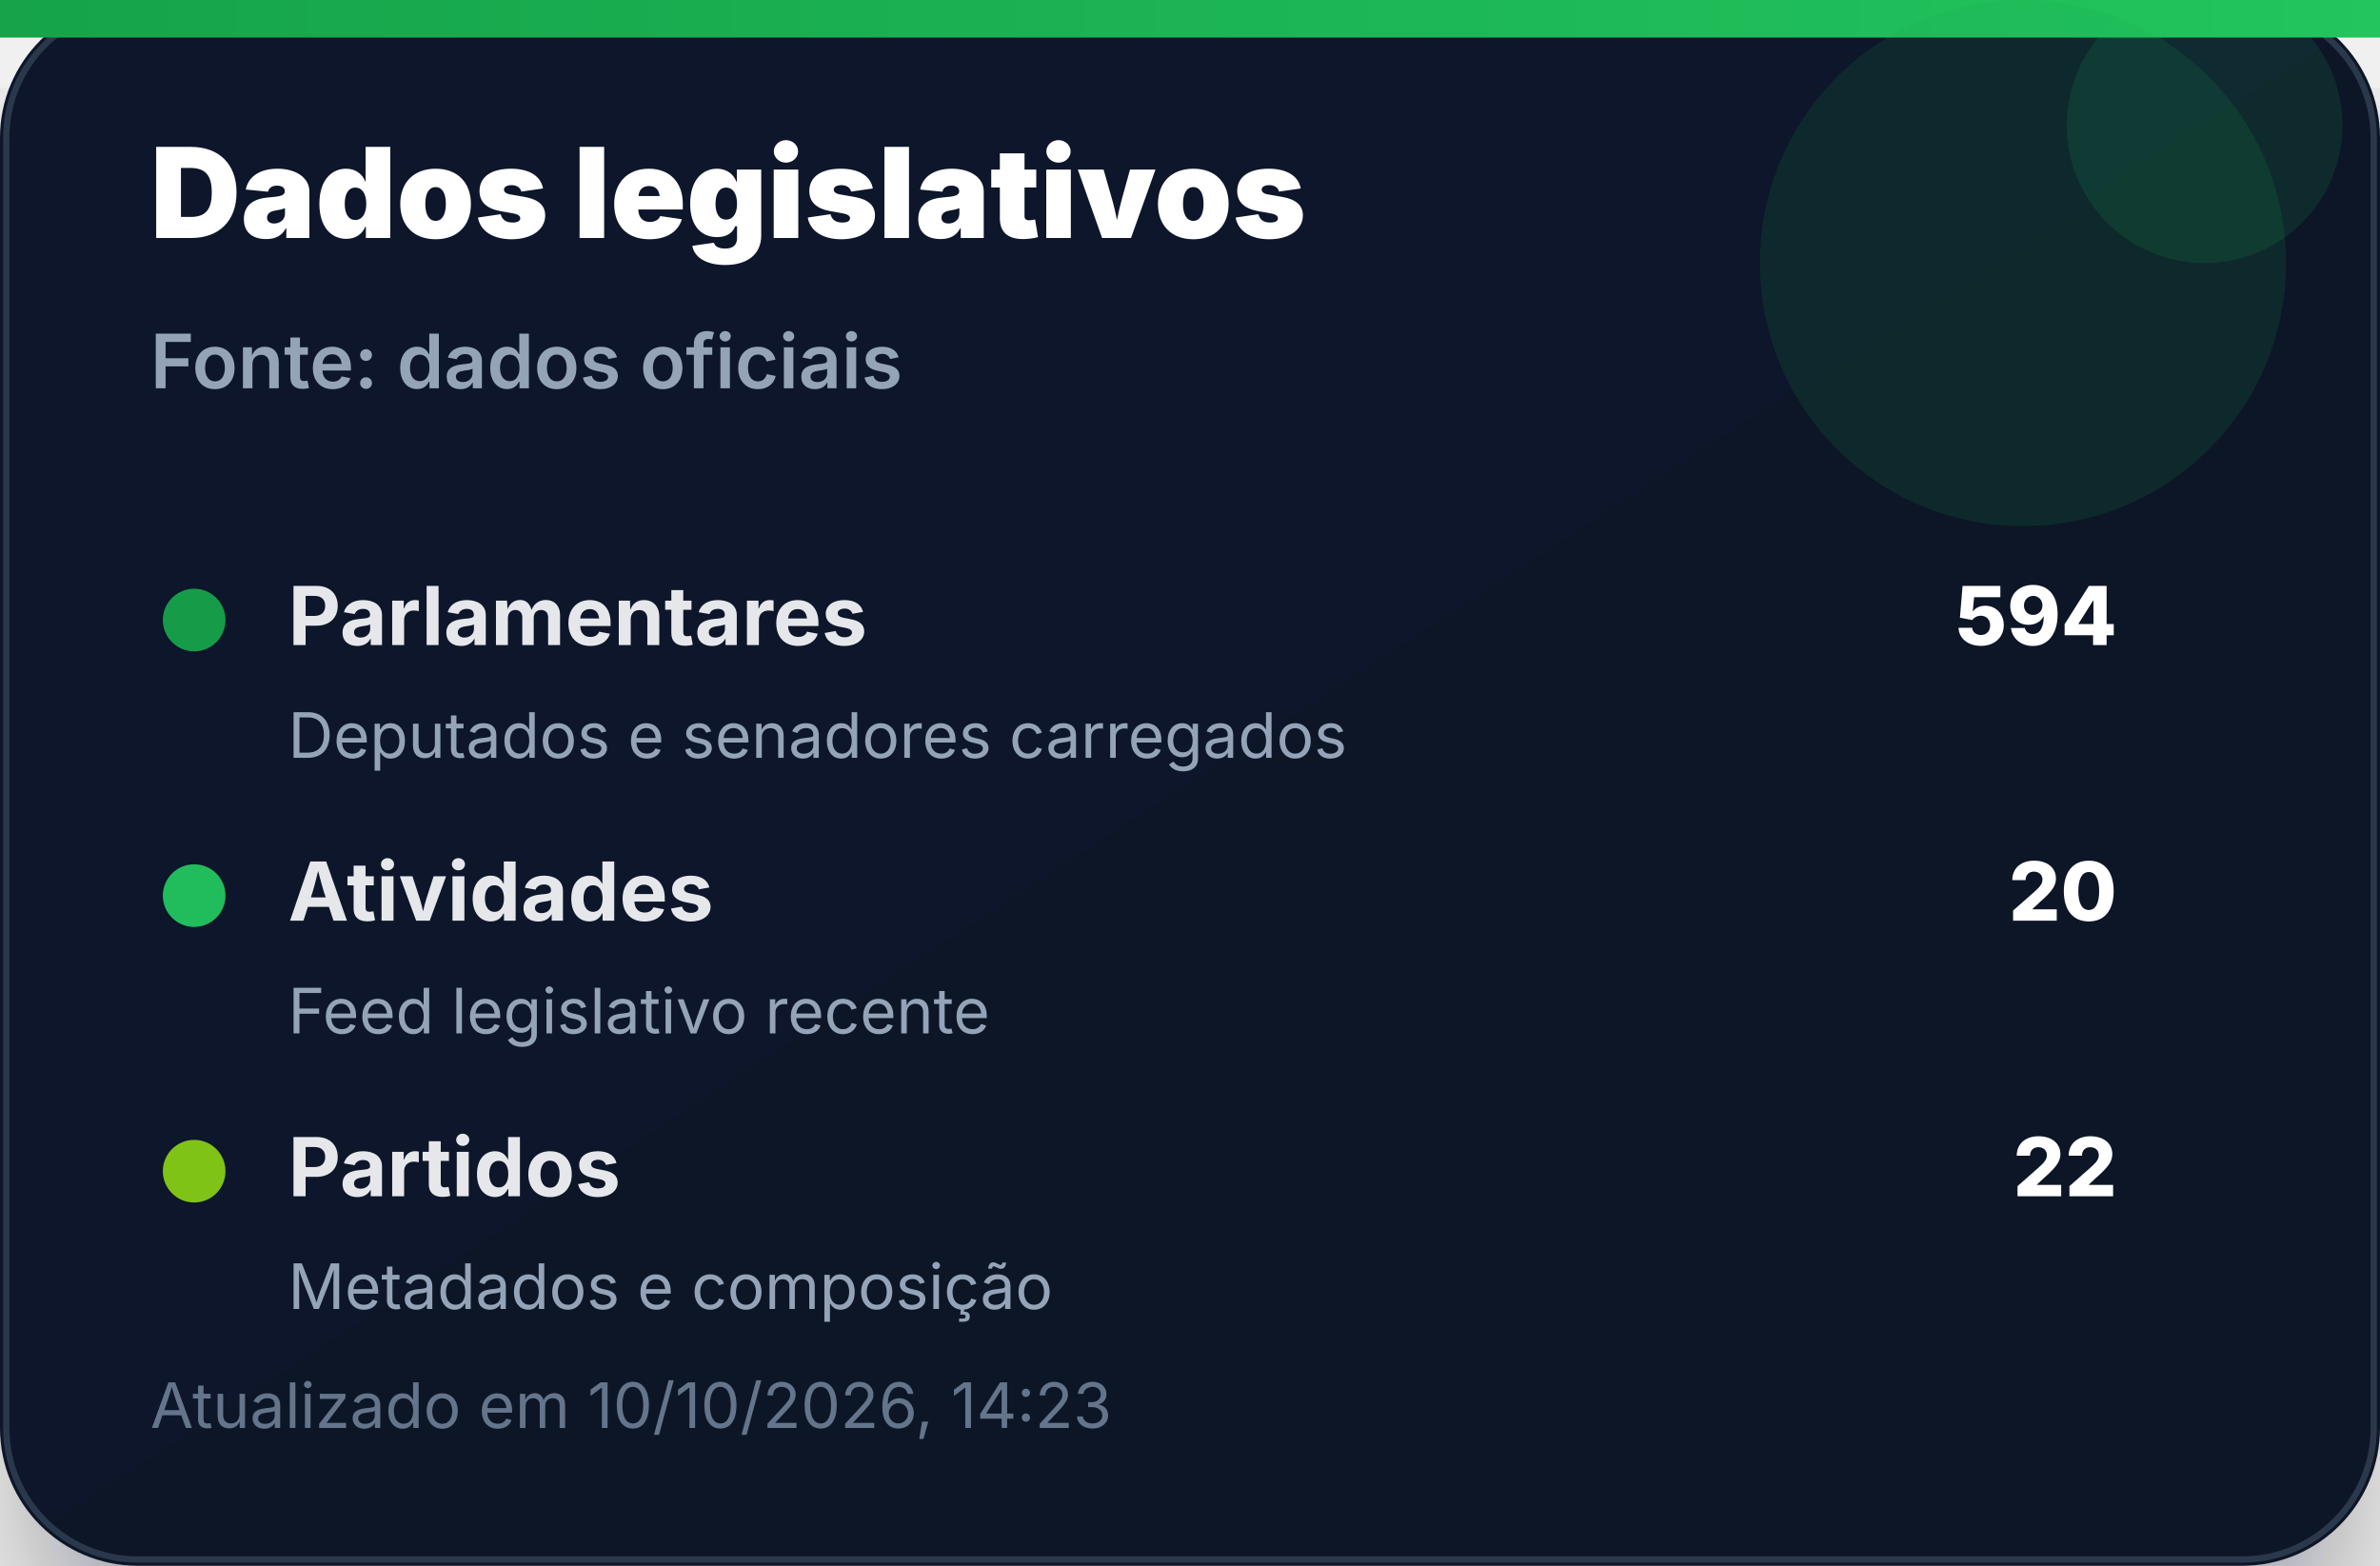
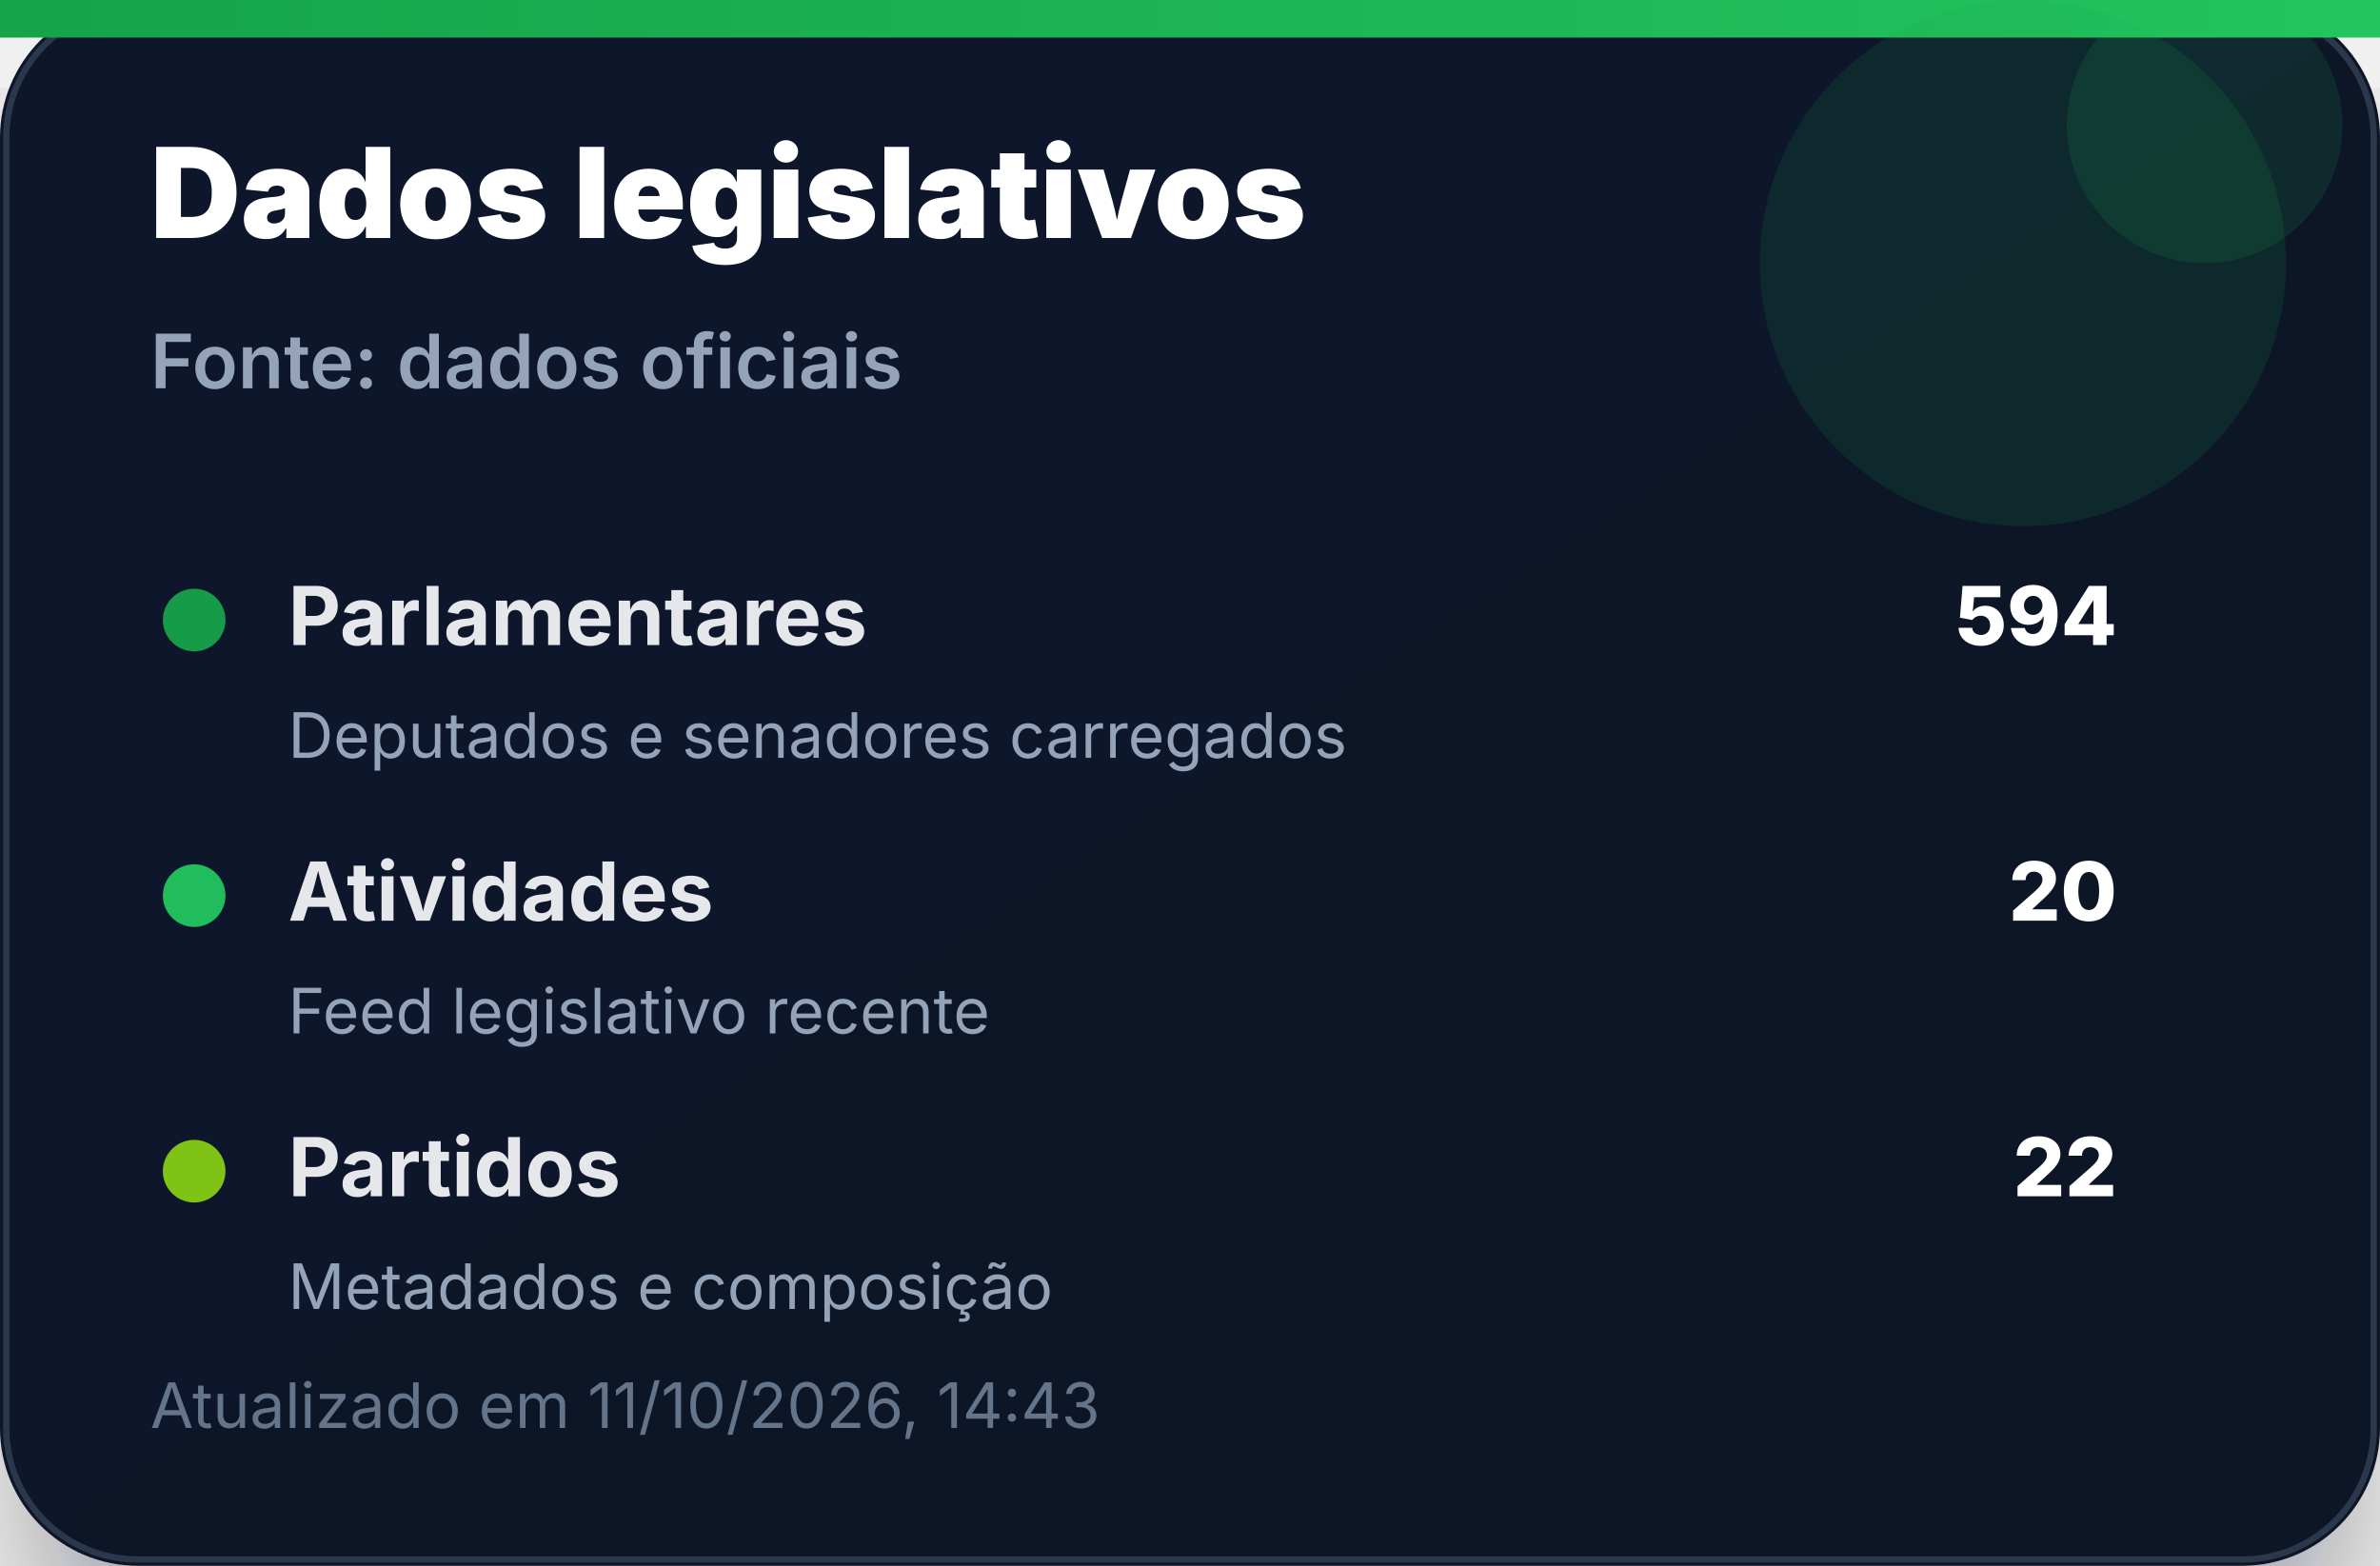
<svg xmlns="http://www.w3.org/2000/svg" width="380" height="250" viewBox="0 0 380 250" role="img" aria-label="Dados legislativos">
  <defs>
    <linearGradient id="bg" x1="0" x2="1" y1="0" y2="1">
      <stop offset="0%" stop-color="#0f172a" />
      <stop offset="100%" stop-color="#111827" />
    </linearGradient>
    <linearGradient id="accent" x1="0" x2="1">
      <stop offset="0%" stop-color="#16a34a" />
      <stop offset="100%" stop-color="#22c55e" />
    </linearGradient>
    <filter id="shadow" x="-20%" y="-20%" width="140%" height="140%">
      <feDropShadow dx="0" dy="14" stdDeviation="14" flood-color="#020617" flood-opacity="0.35" />
    </filter>
  </defs>
  <rect width="380" height="250" rx="22" fill="url(#bg)" filter="url(#shadow)" />
  <rect x="1" y="1" width="378" height="248" rx="21" fill="none" stroke="#334155" stroke-opacity="0.8" />
  <rect x="0" y="0" width="380" height="6" fill="url(#accent)" />
  <circle cx="323" cy="42" r="42" fill="#16a34a" opacity="0.14" />
  <circle cx="352" cy="20" r="22" fill="#22c55e" opacity="0.12" />
  <text x="24" y="38" font-family="Inter, Segoe UI, Arial, sans-serif" font-size="20" font-weight="900" fill="#ffffff">Dados legislativos</text>
  <text x="24" y="62" font-family="Inter, Segoe UI, Arial, sans-serif" font-size="12" font-weight="600" fill="#94a3b8">Fonte: dados oficiais</text>
  <g transform="translate(24 92)">
    <circle cx="7" cy="7" r="5" fill="#16a34a" opacity="0.95" />
    <text x="22" y="11" font-family="Inter, Segoe UI, Arial, sans-serif" font-size="13" font-weight="700" fill="#e5e7eb">Parlamentares</text>
    <text x="314" y="11" text-anchor="end" font-family="Inter, Segoe UI, Arial, sans-serif" font-size="13" font-weight="800" fill="#ffffff">594</text>
    <text x="22" y="29" font-family="Inter, Segoe UI, Arial, sans-serif" font-size="10" fill="#94a3b8">Deputados e senadores carregados</text>
  </g>
  <g transform="translate(24 136)">
    <circle cx="7" cy="7" r="5" fill="#22c55e" opacity="0.95" />
    <text x="22" y="11" font-family="Inter, Segoe UI, Arial, sans-serif" font-size="13" font-weight="700" fill="#e5e7eb">Atividades</text>
    <text x="314" y="11" text-anchor="end" font-family="Inter, Segoe UI, Arial, sans-serif" font-size="13" font-weight="800" fill="#ffffff">20</text>
    <text x="22" y="29" font-family="Inter, Segoe UI, Arial, sans-serif" font-size="10" fill="#94a3b8">Feed legislativo recente</text>
  </g>
  <g transform="translate(24 180)">
    <circle cx="7" cy="7" r="5" fill="#84cc16" opacity="0.95" />
    <text x="22" y="11" font-family="Inter, Segoe UI, Arial, sans-serif" font-size="13" font-weight="700" fill="#e5e7eb">Partidos</text>
    <text x="314" y="11" text-anchor="end" font-family="Inter, Segoe UI, Arial, sans-serif" font-size="13" font-weight="800" fill="#ffffff">22</text>
    <text x="22" y="29" font-family="Inter, Segoe UI, Arial, sans-serif" font-size="10" fill="#94a3b8">Metadados e composição</text>
  </g>
-   <text x="24" y="228" font-family="Inter, Segoe UI, Arial, sans-serif" font-size="10" fill="#64748b">Atualizado em 10/10/2026, 14:23</text>
+   <text x="24" y="228" font-family="Inter, Segoe UI, Arial, sans-serif" font-size="10" fill="#64748b">Atualizado em 11/10/2026, 14:43</text>
</svg>
